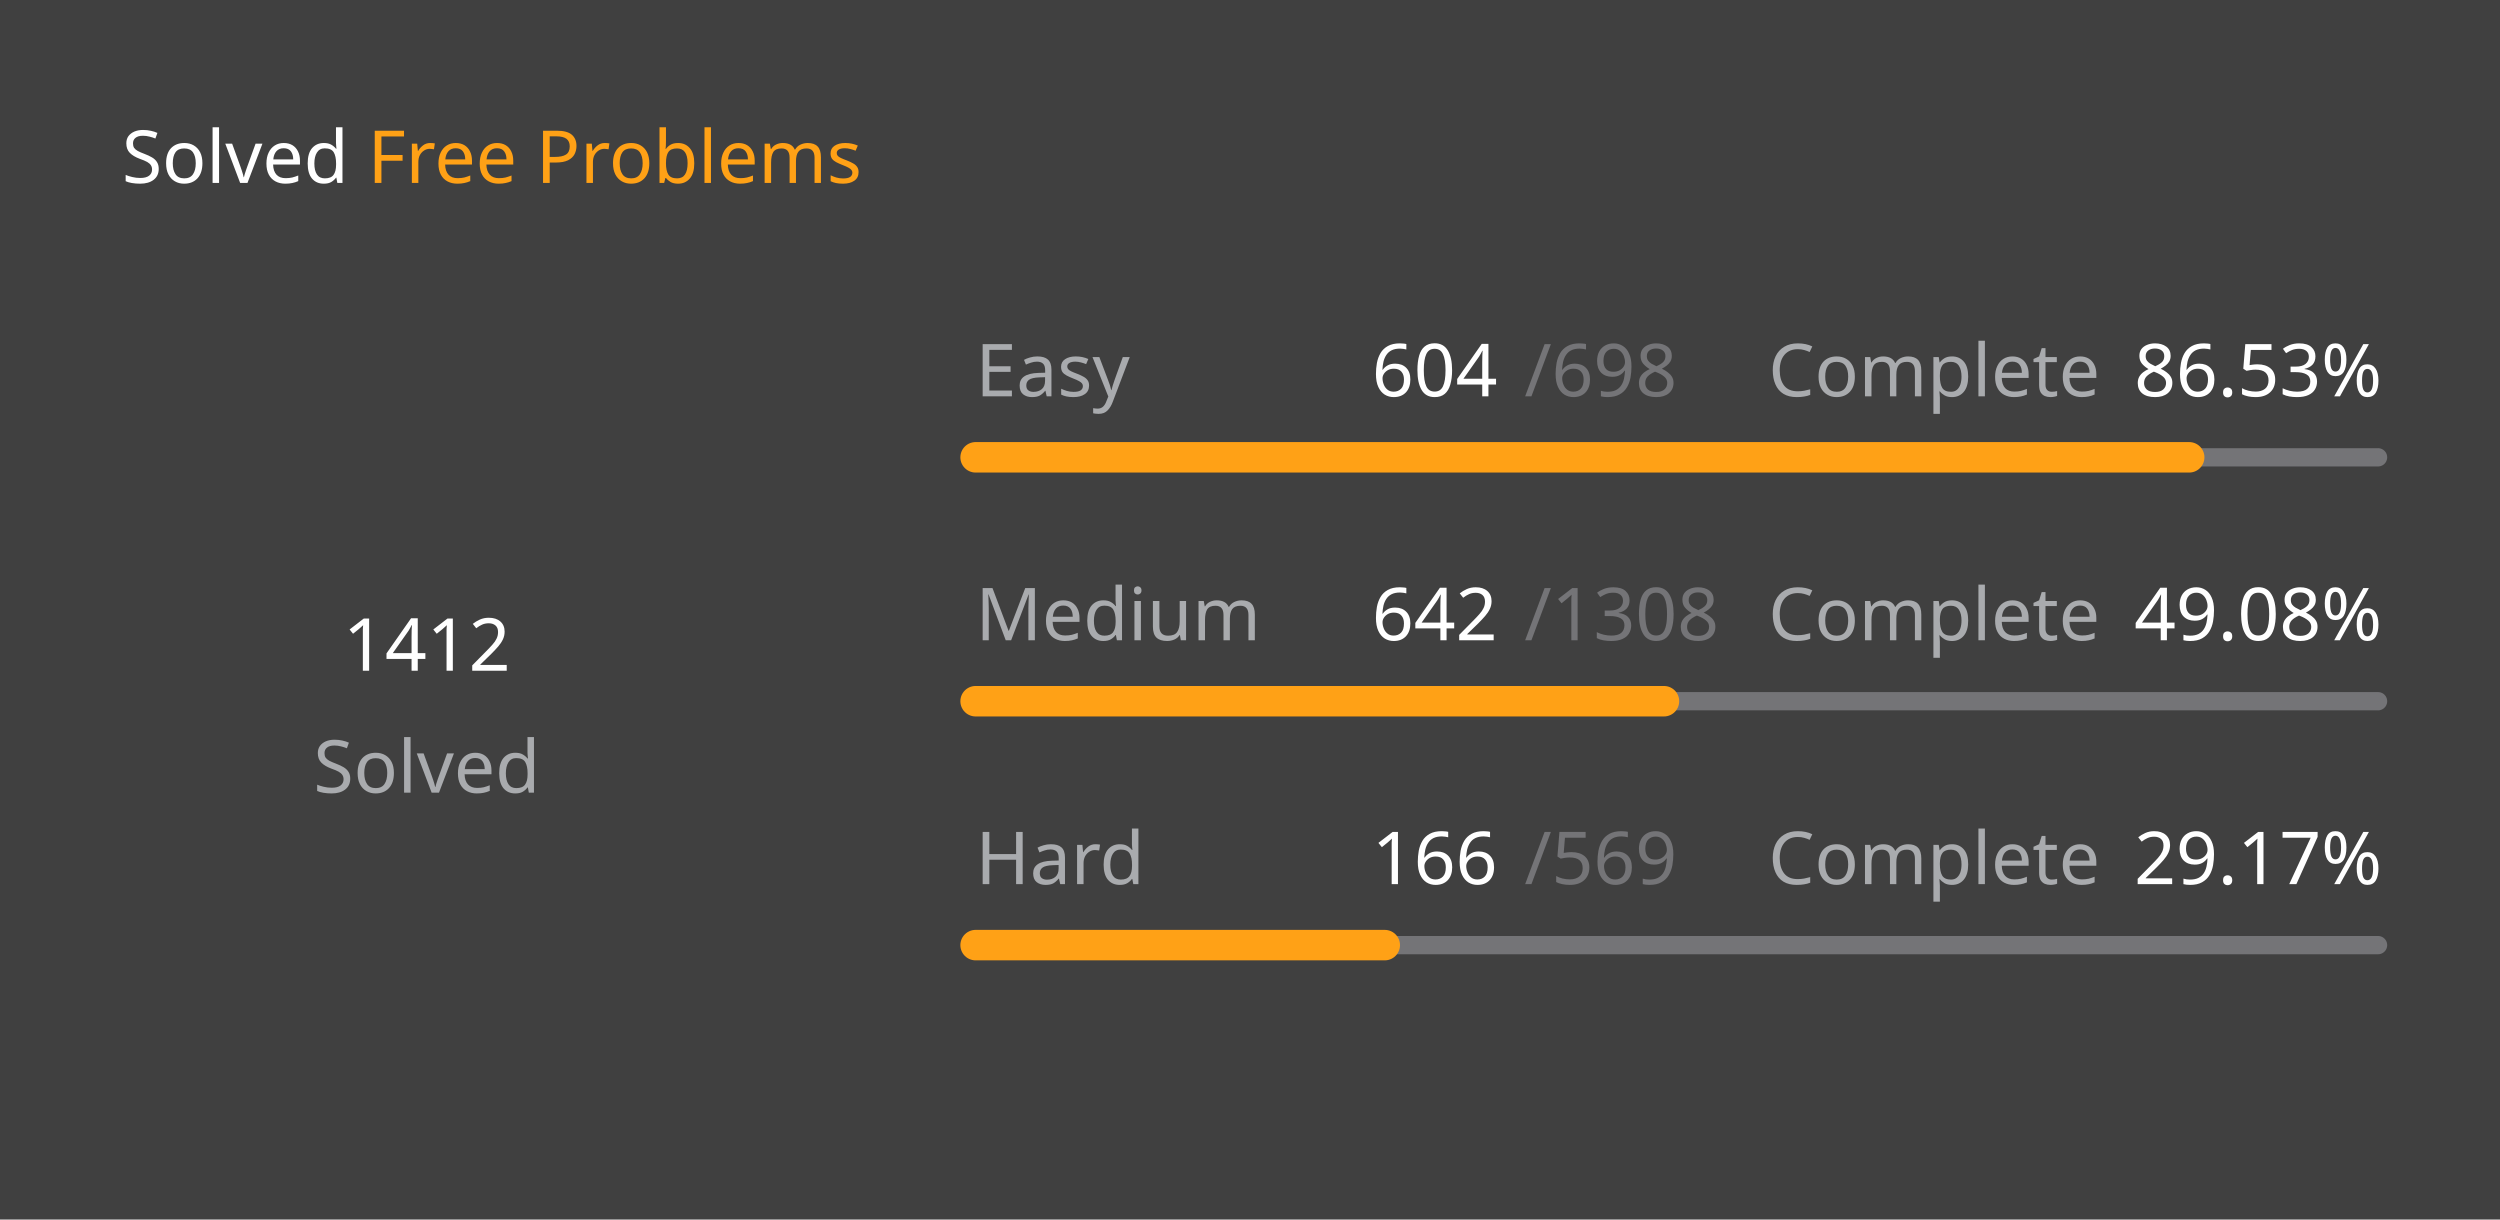
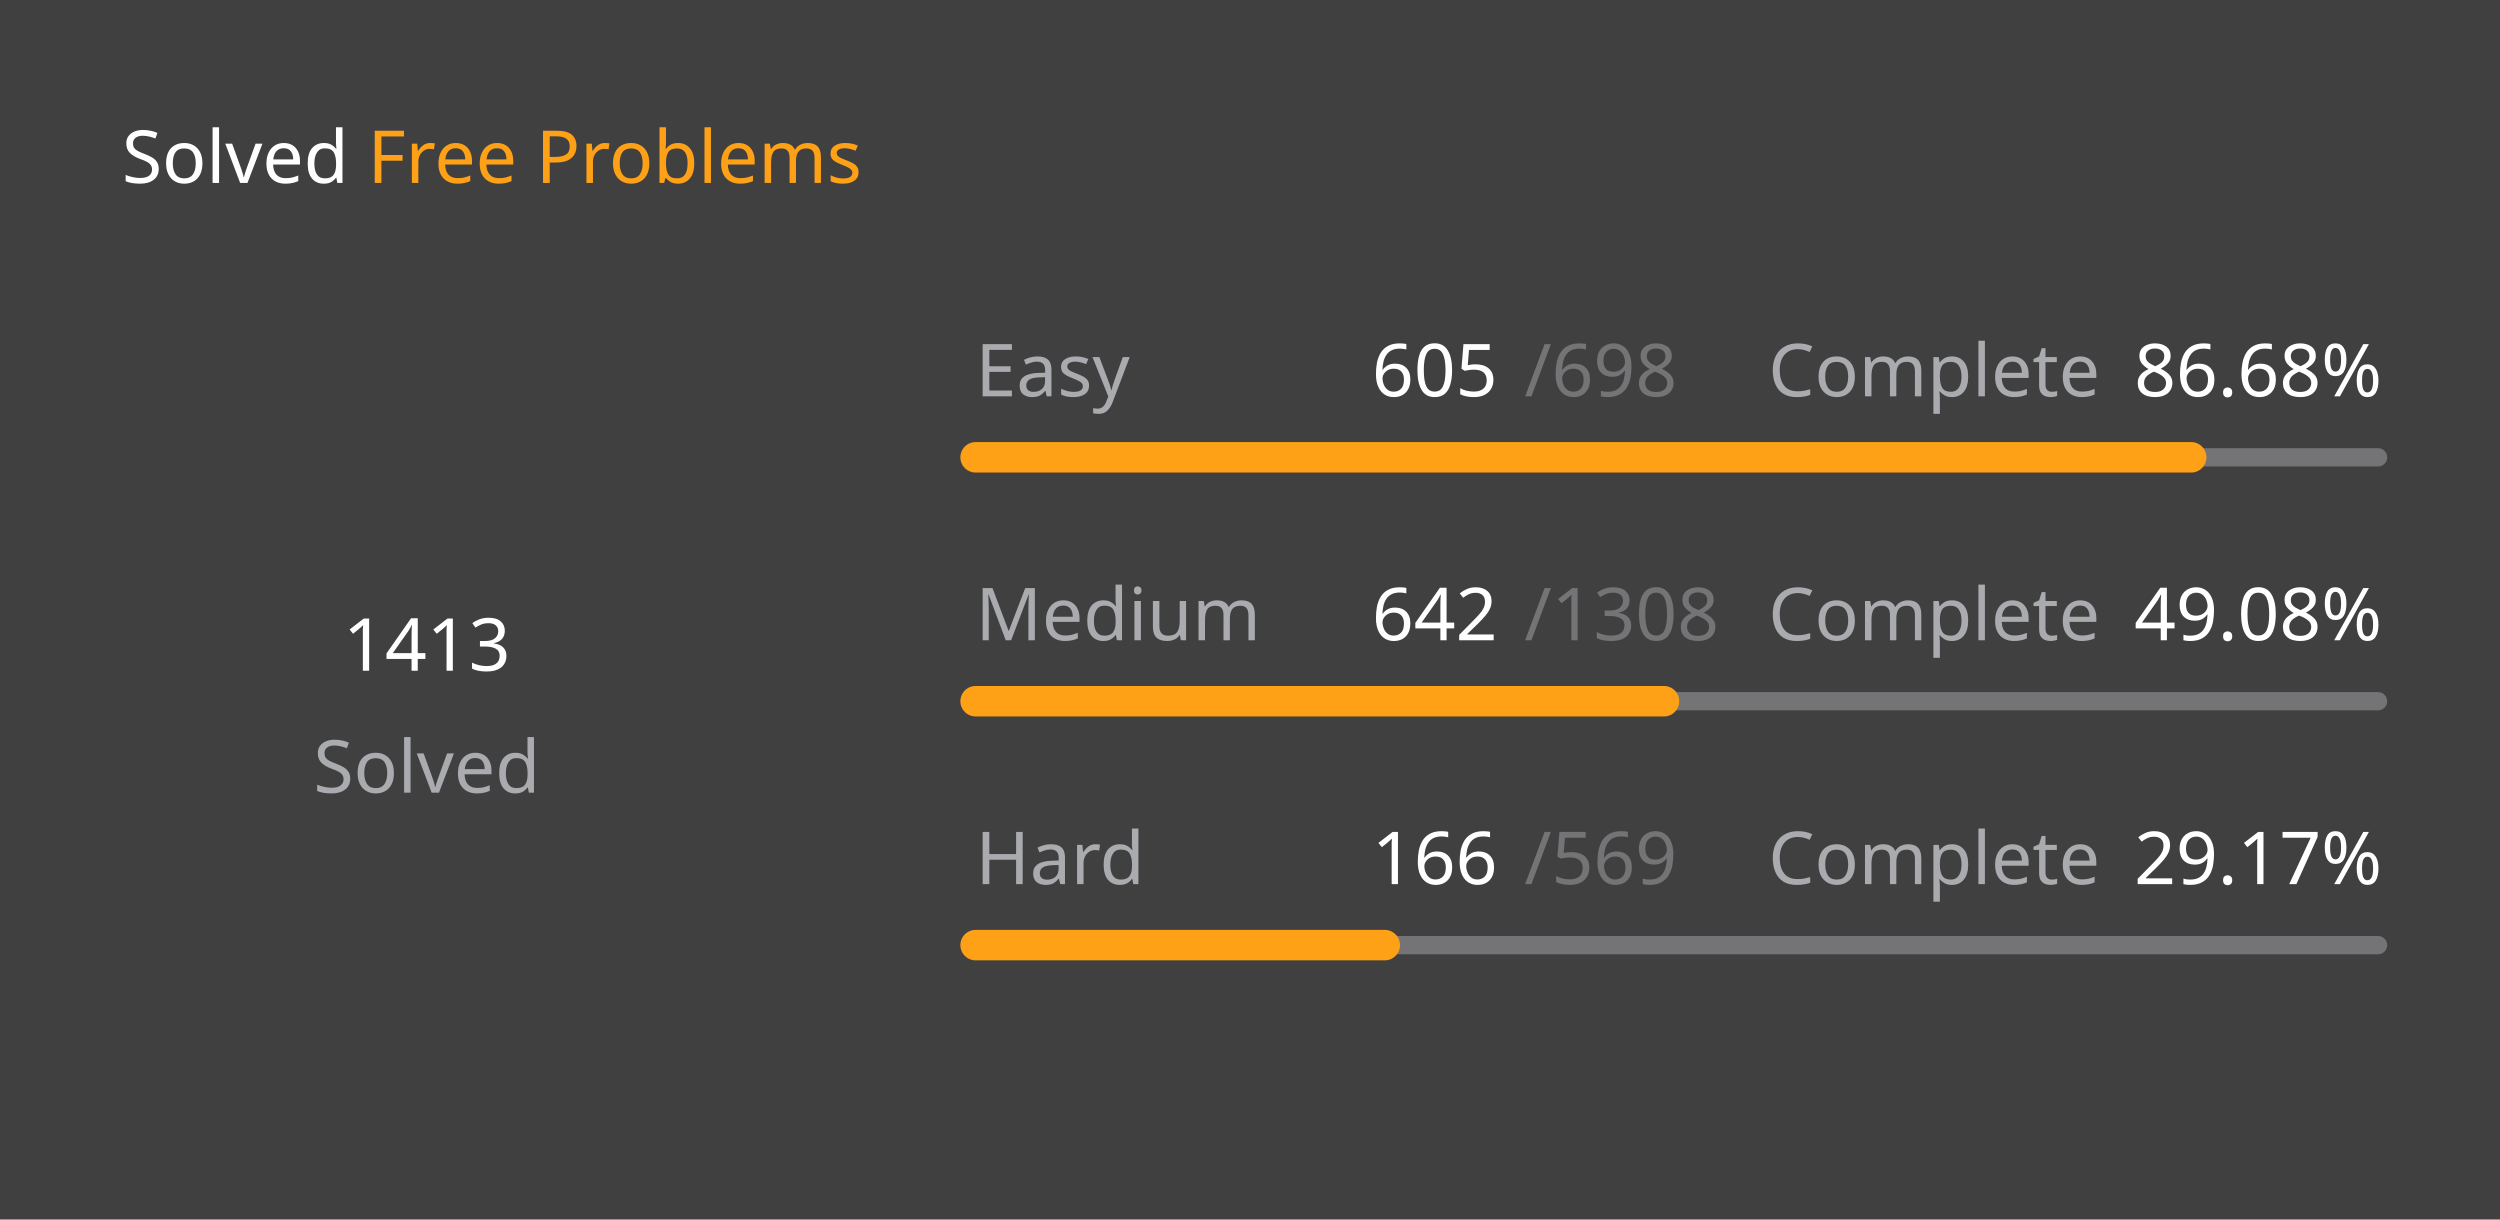
<svg xmlns="http://www.w3.org/2000/svg" version="1.1" height="200" width="410" viewBox="0 0 410 200">
  <style>*{font-family: "Segoe UI", Tahoma, Geneva, Verdana, sans-serif;}</style>
  <style>.title{font-weight: 500;font-size: 1rem;}</style>
  <style>.rotate-90{transform: rotate(-90deg);transform-origin: center;transform-box: fill-box;}</style>
  <style>.state{font-size: .75rem;}</style>
  <style>.light{color: #ffffff;fill: #ffffff;}</style>
  <style>.light-gray{color: #eff2f699;fill: #eff2f699;}</style>
  <style>.dark-gray{color: #ebebf54d;fill: #ebebf54d;}</style>
  <style>.gray{color: #747474;fill: #747474;}</style>
  <style>.orange{color: #ffa116;fill: #ffa116;}</style>
  <style>.background{color: #404040;fill: #404040;}</style>
  <rect fill="#404040" x="0" y="0" width="410" height="200" rx="0.5rem" />
  <g text-anchor="start" text-decoration="1" class="title">
    <text x="20" y="30">
      <tspan class="light">Solved</tspan>
      <tspan class="orange">Free Problems</tspan>
    </text>
  </g>
  <g class="rotate-90">
    <circle fill="none" cx="70" cy="110" r="46" stroke="#747474" stroke-width="3" stroke-linecap="round" />
-     <circle fill="none" cx="70" cy="110" r="46" stroke="#ffa116" stroke-width="5" stroke-linecap="round" stroke-dasharray="158.488 130.539" stroke-dashoffset="0" data-difficult="ALL" />
+     <circle fill="none" cx="70" cy="110" r="46" stroke="#ffa116" stroke-width="5" stroke-linecap="round" stroke-dasharray="158.6 130.427" stroke-dashoffset="0" data-difficult="ALL" />
  </g>
  <g class="state">
    <g text-anchor="middle">
-       <text x="70" y="110" class="light" font-size="1.2rem">1412</text>
+       <text x="70" y="110" class="light" font-size="1.2rem">1413</text>
      <text x="70" y="130" class="light-gray">Solved</text>
    </g>
    <g>
      <text x="160" y="65" class="light-gray">Easy</text>
-       <text x="225" y="65" class="light">604</text>
+       <text x="225" y="65" class="light">605</text>
      <text x="250" y="65" class="dark-gray">/698</text>
      <text x="290" y="65" class="light-gray">Complete</text>
-       <text x="350" y="65" class="light">86.53%</text>
+       <text x="350" y="65" class="light">86.68%</text>
      <path d="M 160 75 L 390 75" stroke-linecap="round" stroke-linejoin="round" stroke="#ebebf54d" stroke-width="3" />
-       <path d="M 160 75 L 359.026 75" stroke-linecap="round" stroke-linejoin="round" stroke="#ffa116" stroke-width="5" />
+       <path d="M 160 75 L 359.355 75" stroke-linecap="round" stroke-linejoin="round" stroke="#ffa116" stroke-width="5" />
    </g>
    <g>
      <text x="160" y="105" class="light-gray">Medium</text>
      <text x="225" y="105" class="light">642</text>
      <text x="250" y="105" class="dark-gray">/1308</text>
      <text x="290" y="105" class="light-gray">Complete</text>
      <text x="350" y="105" class="light">49.08%</text>
      <path d="M 160 115 L 390 115" stroke-linecap="round" stroke-linejoin="round" stroke="#ebebf54d" stroke-width="3" />
      <path d="M 160 115 L 272.89 115" stroke-linecap="round" stroke-linejoin="round" stroke="#ffa116" stroke-width="5" />
    </g>
    <g>
      <text x="160" y="145" class="light-gray">Hard</text>
      <text x="225" y="145" class="light">166</text>
      <text x="250" y="145" class="dark-gray">/569</text>
      <text x="290" y="145" class="light-gray">Complete</text>
      <text x="350" y="145" class="light">29.17%</text>
      <path d="M 160 155 L 390 155" stroke-linecap="round" stroke-linejoin="round" stroke="#ebebf54d" stroke-width="3" />
      <path d="M 160 155 L 227.1 155" stroke-linecap="round" stroke-linejoin="round" stroke="#ffa116" stroke-width="5" />
    </g>
  </g>
</svg>
